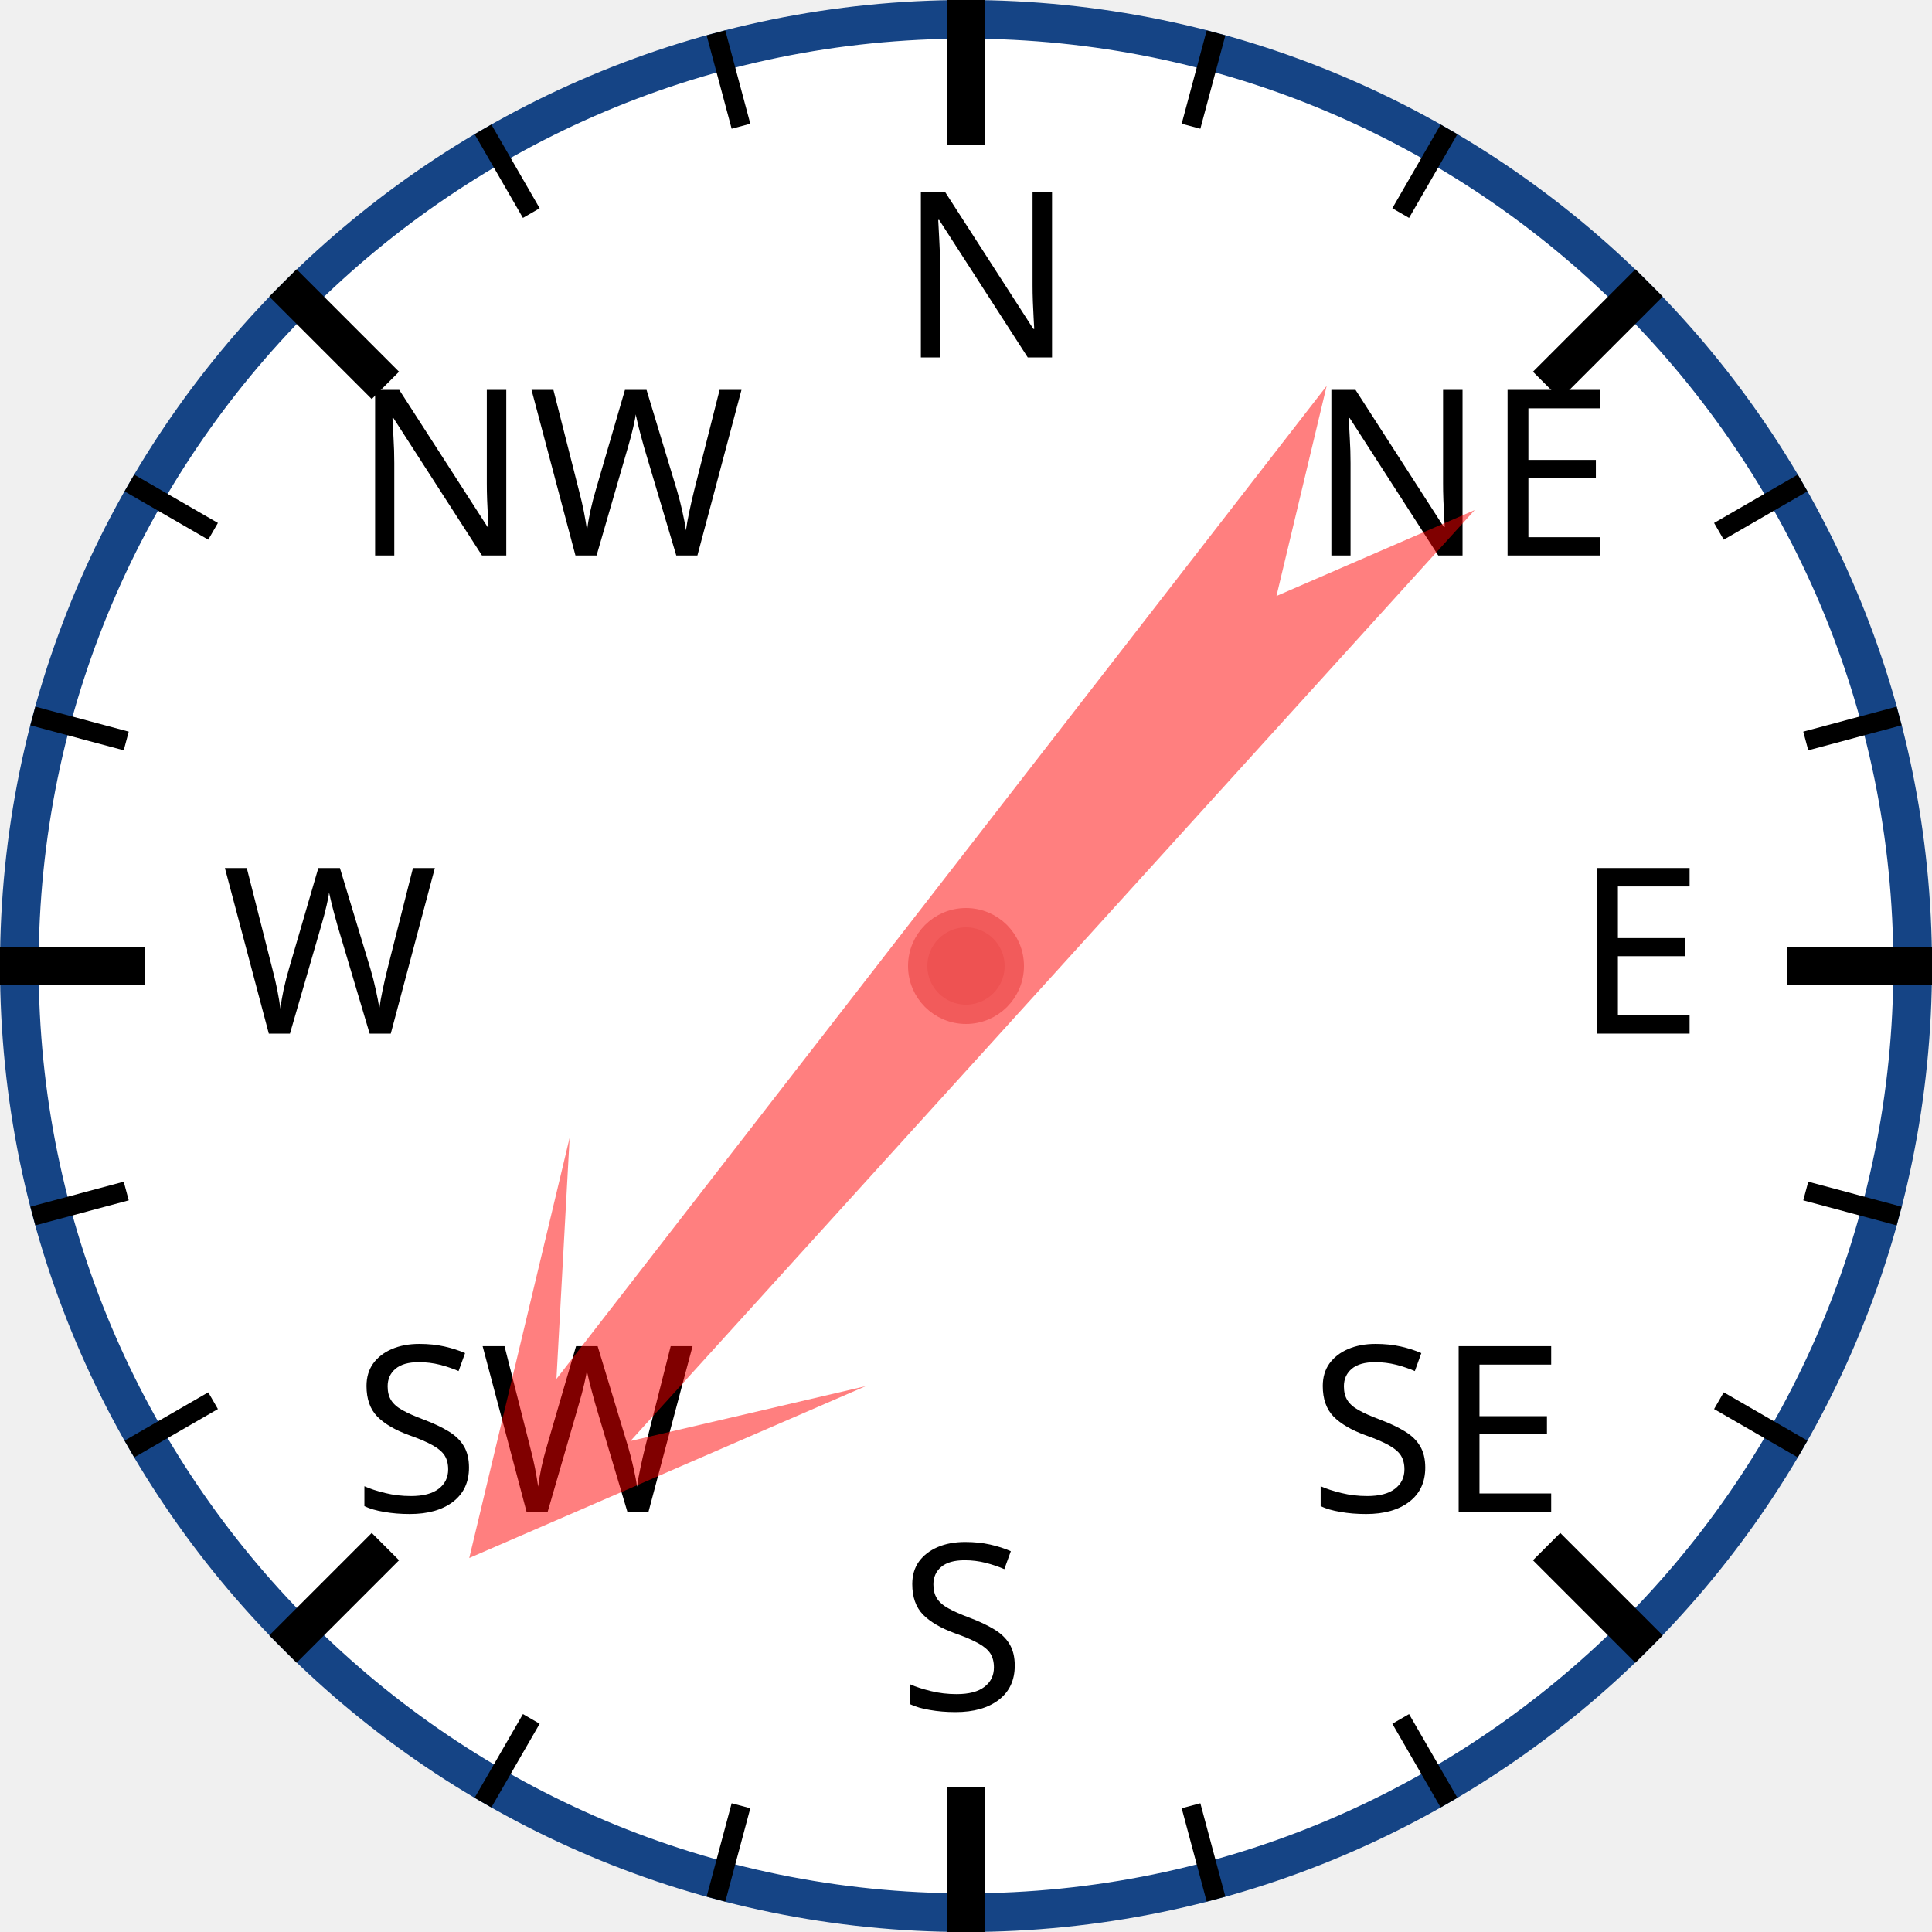
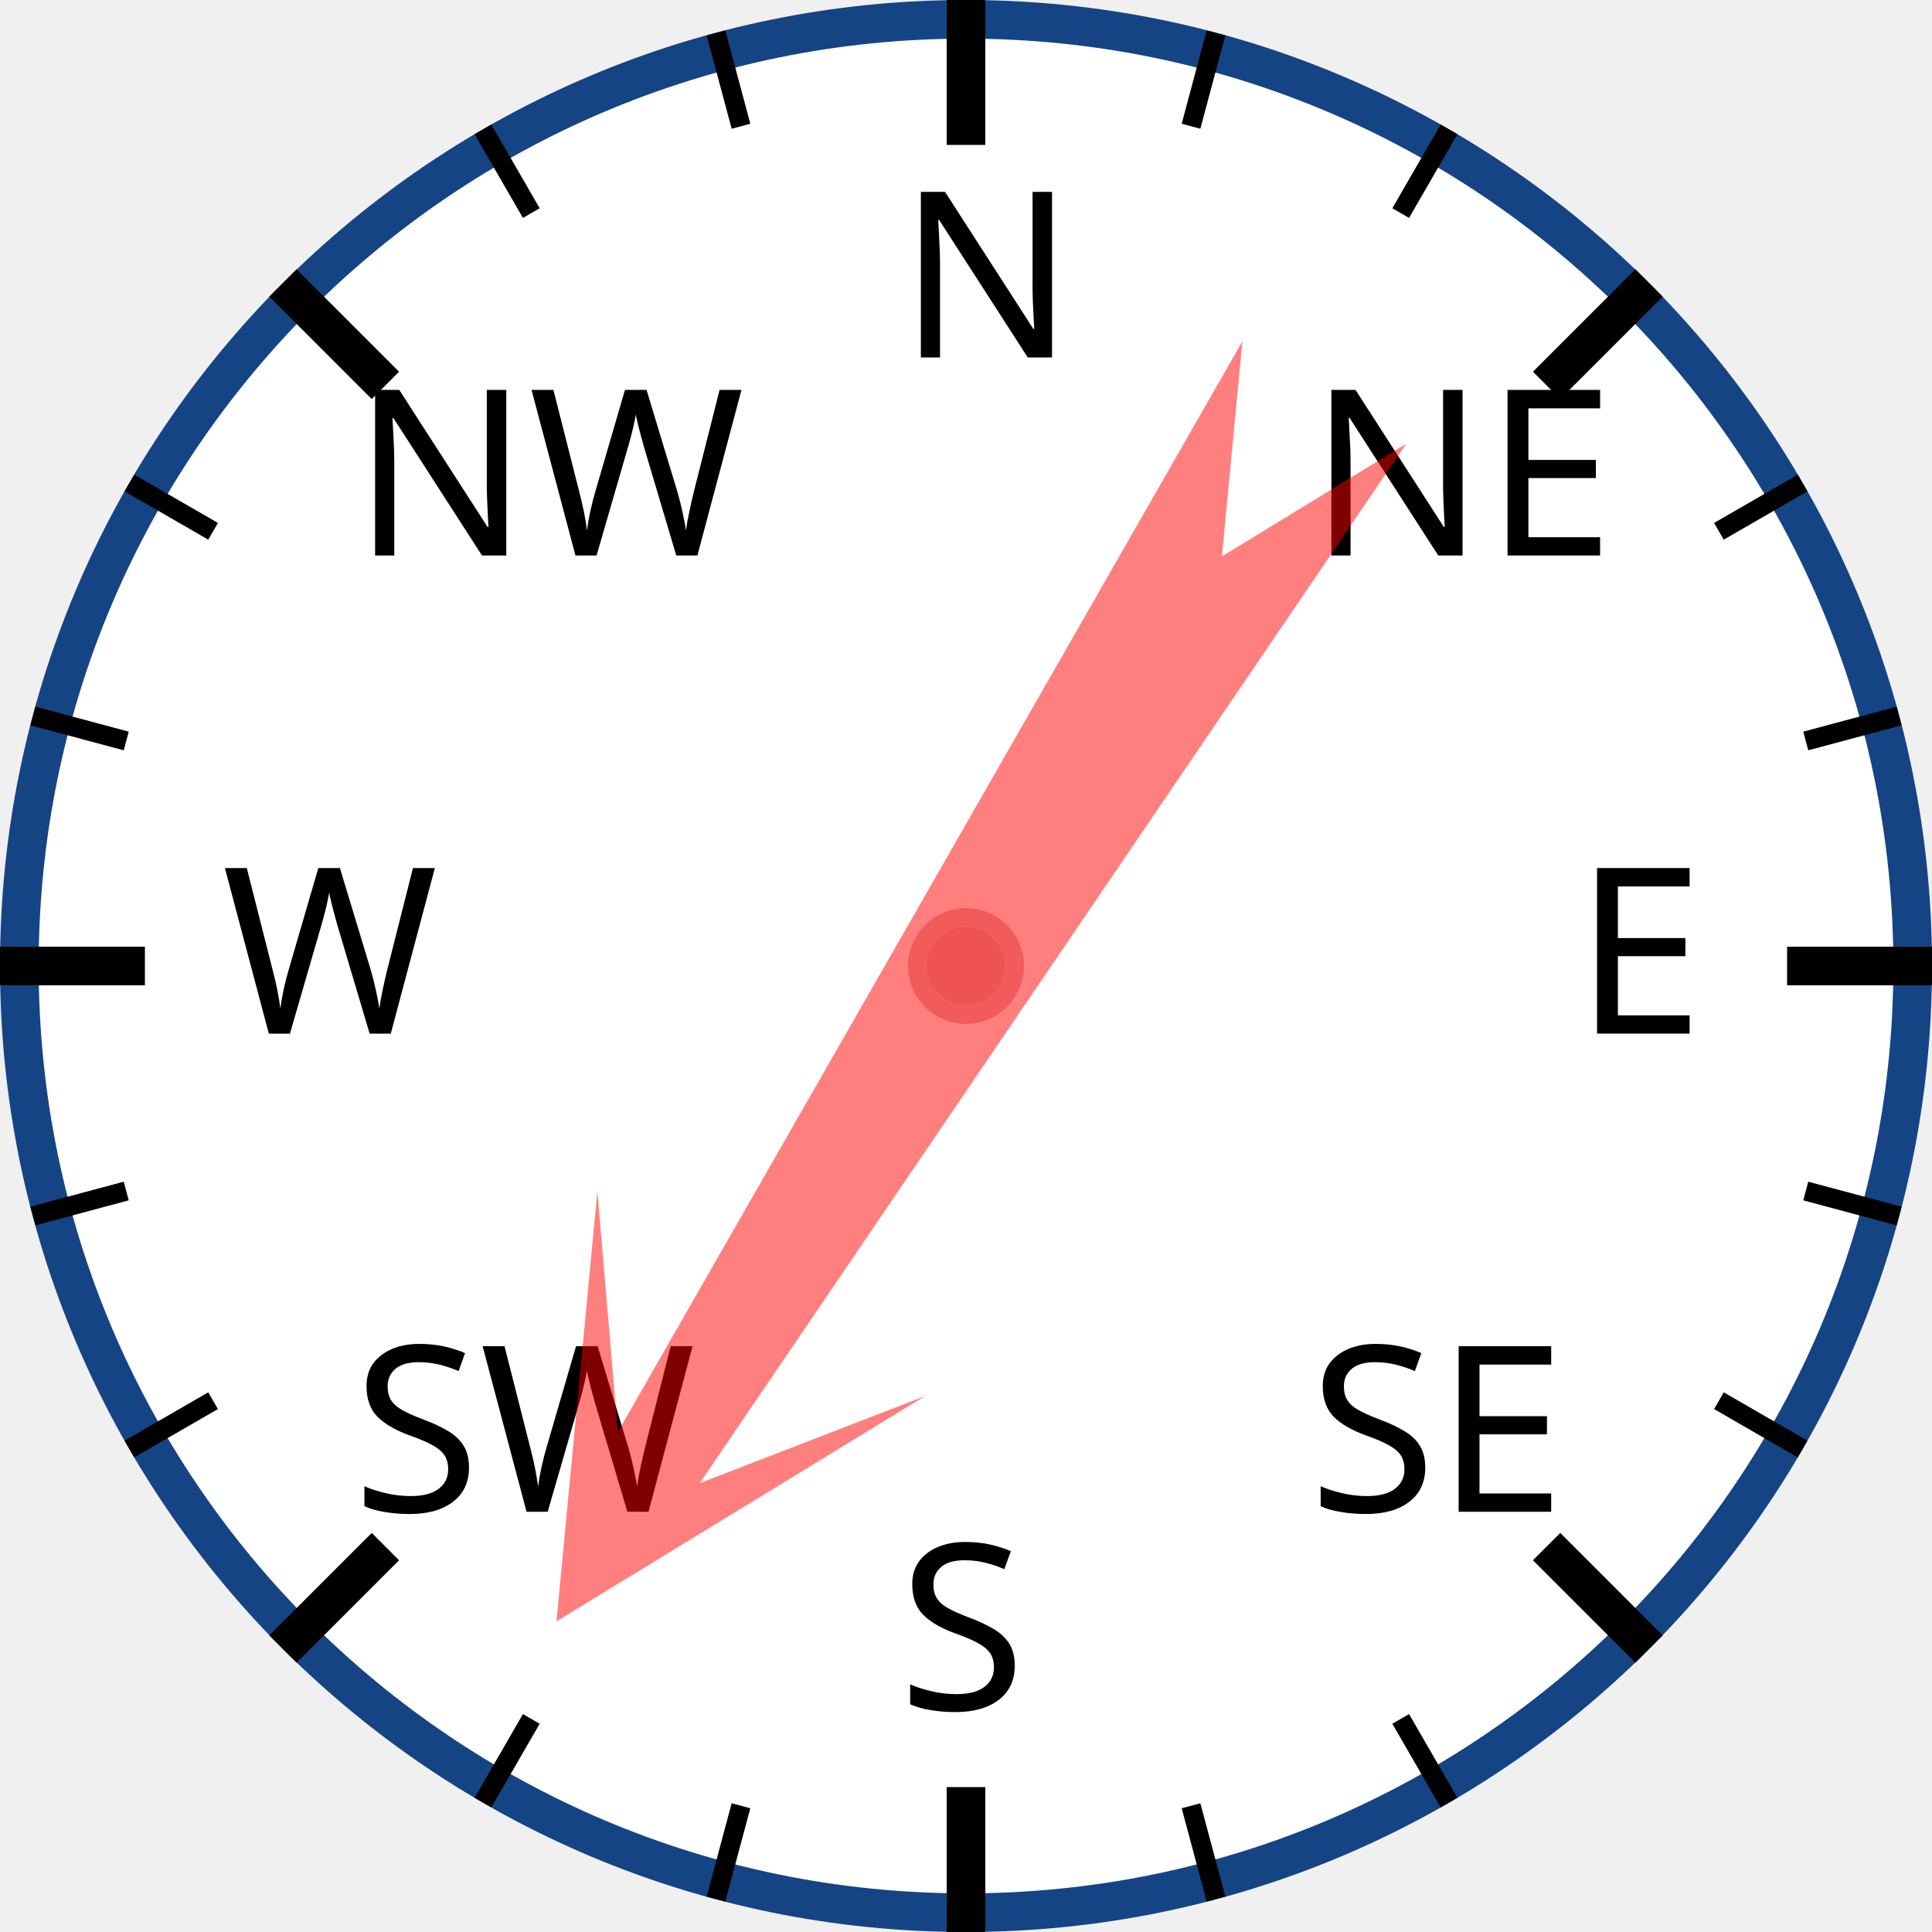
<svg xmlns="http://www.w3.org/2000/svg" width="120px" height="120px" viewBox="0 0 200 200">
  <circle cx="100" cy="100" r="98" style="fill: white; stroke: #154485; stroke-width: 4;" />
  <text x="93.0" y="37.0" style="font-family: sans-serif; font-size: 18pt;">N</text>
  <line x1="100.0" y1="0.0" x2="100.0" y2="15.0" style="stroke: black; stroke-width: 4;" />
  <line x1="74.118" y1="3.407" x2="76.706" y2="13.067" style="stroke: black; stroke-width: 2;" />
  <line x1="50" y1="13.397" x2="55" y2="22.058" style="stroke: black; stroke-width: 2;" />
  <text x="36.503" y="57.503" style="font-family: sans-serif; font-size: 18pt;">NW</text>
  <line x1="29.289" y1="29.289" x2="39.896" y2="39.896" style="stroke: black; stroke-width: 4;" />
  <line x1="13.397" y1="50" x2="22.058" y2="55" style="stroke: black; stroke-width: 2;" />
  <line x1="3.407" y1="74.118" x2="13.067" y2="76.706" style="stroke: black; stroke-width: 2;" />
  <text x="23.0" y="107.0" style="font-family: sans-serif; font-size: 18pt;">W</text>
  <line x1="0.0" y1="100.0" x2="15.0" y2="100.0" style="stroke: black; stroke-width: 4;" />
  <line x1="3.407" y1="125.882" x2="13.067" y2="123.294" style="stroke: black; stroke-width: 2;" />
  <line x1="13.397" y1="150" x2="22.058" y2="145" style="stroke: black; stroke-width: 2;" />
  <text x="36.503" y="156.497" style="font-family: sans-serif; font-size: 18pt;">SW</text>
  <line x1="29.289" y1="170.711" x2="39.896" y2="160.104" style="stroke: black; stroke-width: 4;" />
  <line x1="50" y1="186.603" x2="55" y2="177.942" style="stroke: black; stroke-width: 2;" />
  <line x1="74.118" y1="196.593" x2="76.706" y2="186.933" style="stroke: black; stroke-width: 2;" />
  <text x="93" y="177.0" style="font-family: sans-serif; font-size: 18pt;">S</text>
  <line x1="100" y1="200.0" x2="100" y2="185.0" style="stroke: black; stroke-width: 4;" />
  <line x1="125.882" y1="196.593" x2="123.294" y2="186.933" style="stroke: black; stroke-width: 2;" />
  <line x1="150.0" y1="186.603" x2="145.0" y2="177.942" style="stroke: black; stroke-width: 2;" />
  <text x="135.497" y="156.497" style="font-family: sans-serif; font-size: 18pt;">SE</text>
  <line x1="170.711" y1="170.711" x2="160.104" y2="160.104" style="stroke: black; stroke-width: 4;" />
  <line x1="186.603" y1="150" x2="177.942" y2="145" style="stroke: black; stroke-width: 2;" />
  <line x1="196.593" y1="125.882" x2="186.933" y2="123.294" style="stroke: black; stroke-width: 2;" />
  <text x="163.0" y="107" style="font-family: sans-serif; font-size: 18pt;">E</text>
  <line x1="200.0" y1="100" x2="185.0" y2="100" style="stroke: black; stroke-width: 4;" />
  <line x1="196.593" y1="74.118" x2="186.933" y2="76.706" style="stroke: black; stroke-width: 2;" />
  <line x1="186.603" y1="50" x2="177.942" y2="55" style="stroke: black; stroke-width: 2;" />
  <text x="135.497" y="57.503" style="font-family: sans-serif; font-size: 18pt;">NE</text>
  <line x1="170.711" y1="29.289" x2="160.104" y2="39.896" style="stroke: black; stroke-width: 4;" />
  <line x1="150" y1="13.397" x2="145" y2="22.058" style="stroke: black; stroke-width: 2;" />
  <line x1="125.882" y1="3.407" x2="123.294" y2="13.067" style="stroke: black; stroke-width: 2;" />
-   <polygon points="100 20 120 60 105 40 110 170 100 150 90 170 95 40 80 60" style="fill: red; fill-opacity: 0.5;" transform="rotate(220,100,100)" />
+   <polygon points="100 20 120 60 105 40 110 170 100 150 90 170 95 40 80 60" style="fill: red; fill-opacity: 0.5;" transform="rotate(212,100,100)" />
  <circle cx="100" cy="100" r="5" style="fill: #EE5252; stroke: #F25B5B; stroke-width: 2;" />
</svg>
